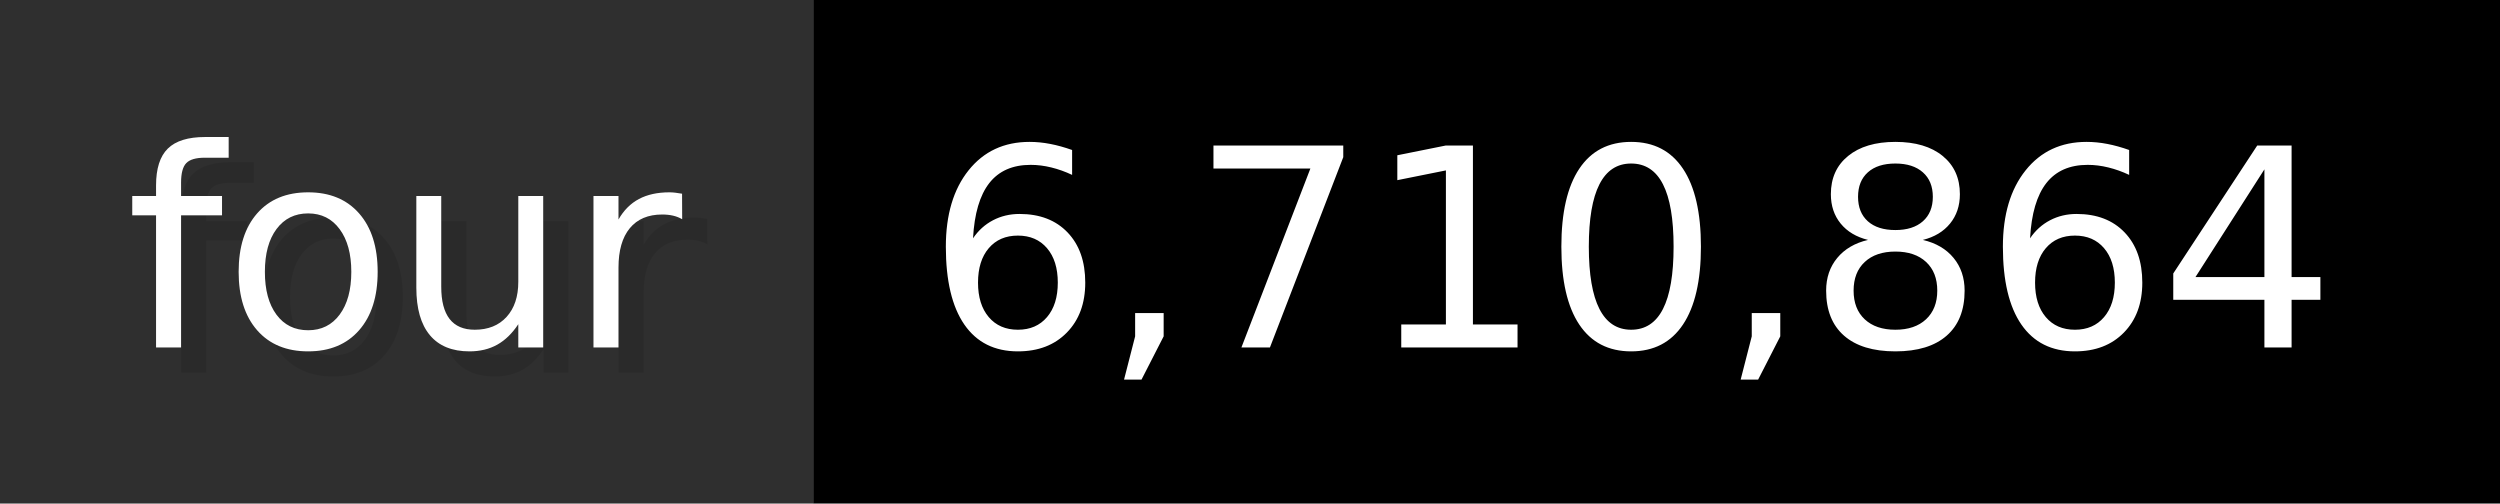
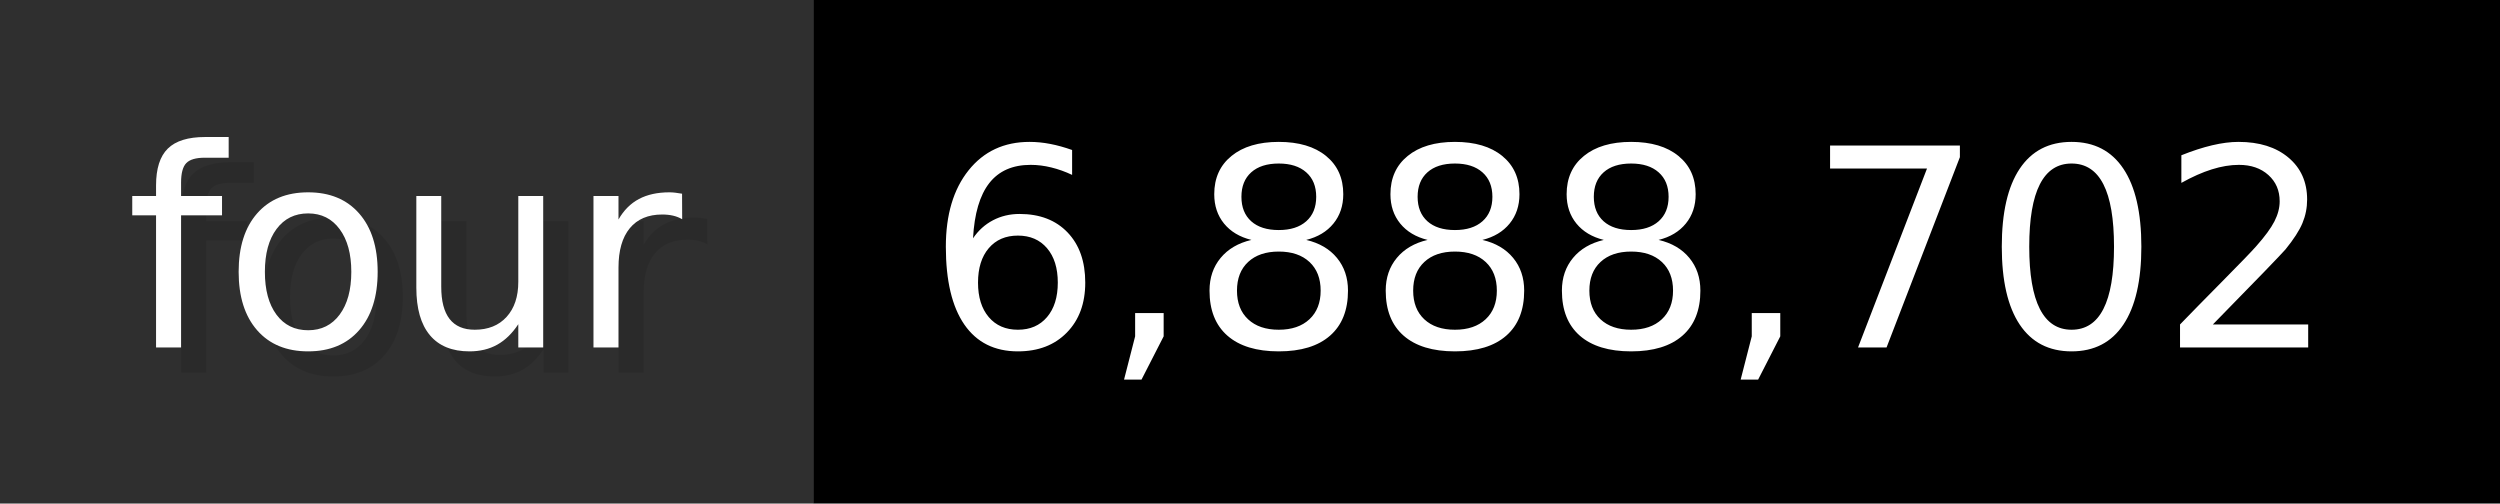
- <svg xmlns="http://www.w3.org/2000/svg" width="99.3" height="20" viewBox="0 0 993 200" role="img" aria-label="four: 6,710,864">
+ <svg xmlns="http://www.w3.org/2000/svg" width="99.3" height="20" viewBox="0 0 993 200" role="img" aria-label="four: 6,888,702">
  <g>
    <rect fill="#2F2F2F" width="323" height="200" />
    <rect fill="#" x="323" width="670" height="200" />
  </g>
  <g aria-hidden="true" fill="#fff" text-anchor="start" font-family="Verdana,DejaVu Sans,sans-serif" font-size="110">
    <text x="60" y="148" textLength="223" fill="#000" opacity="0.1">four</text>
    <text x="50" y="138" textLength="223">four</text>
-     <text x="378" y="148" textLength="570" fill="#000" opacity="0.1">6,710,864</text>
-     <text x="368" y="138" textLength="570">6,710,864</text>
+     <text x="378" y="148" textLength="570" fill="#000" opacity="0.1">6,888,702</text>
+     <text x="368" y="138" textLength="570">6,888,702</text>
  </g>
</svg>
